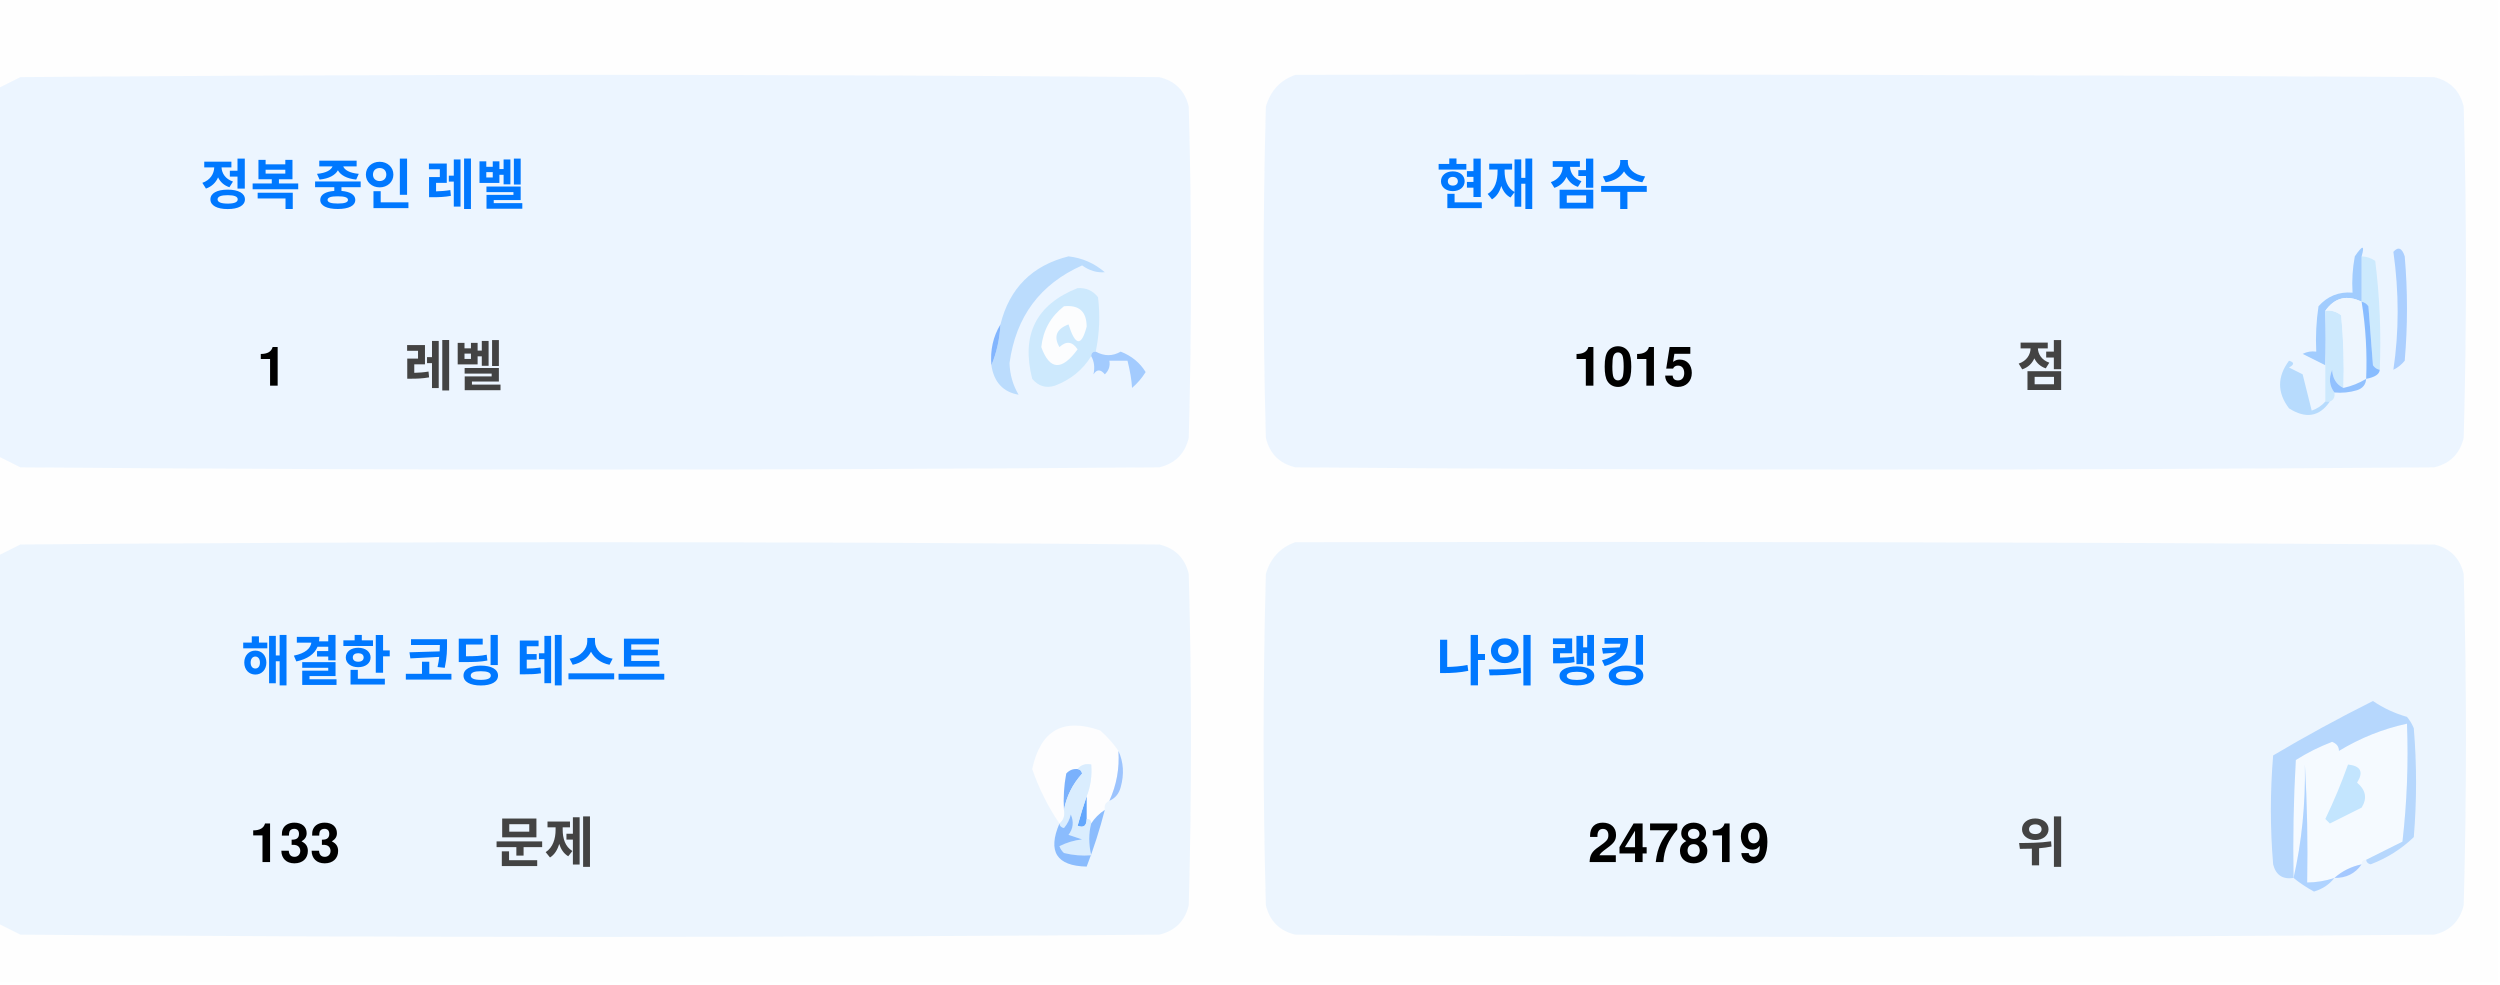
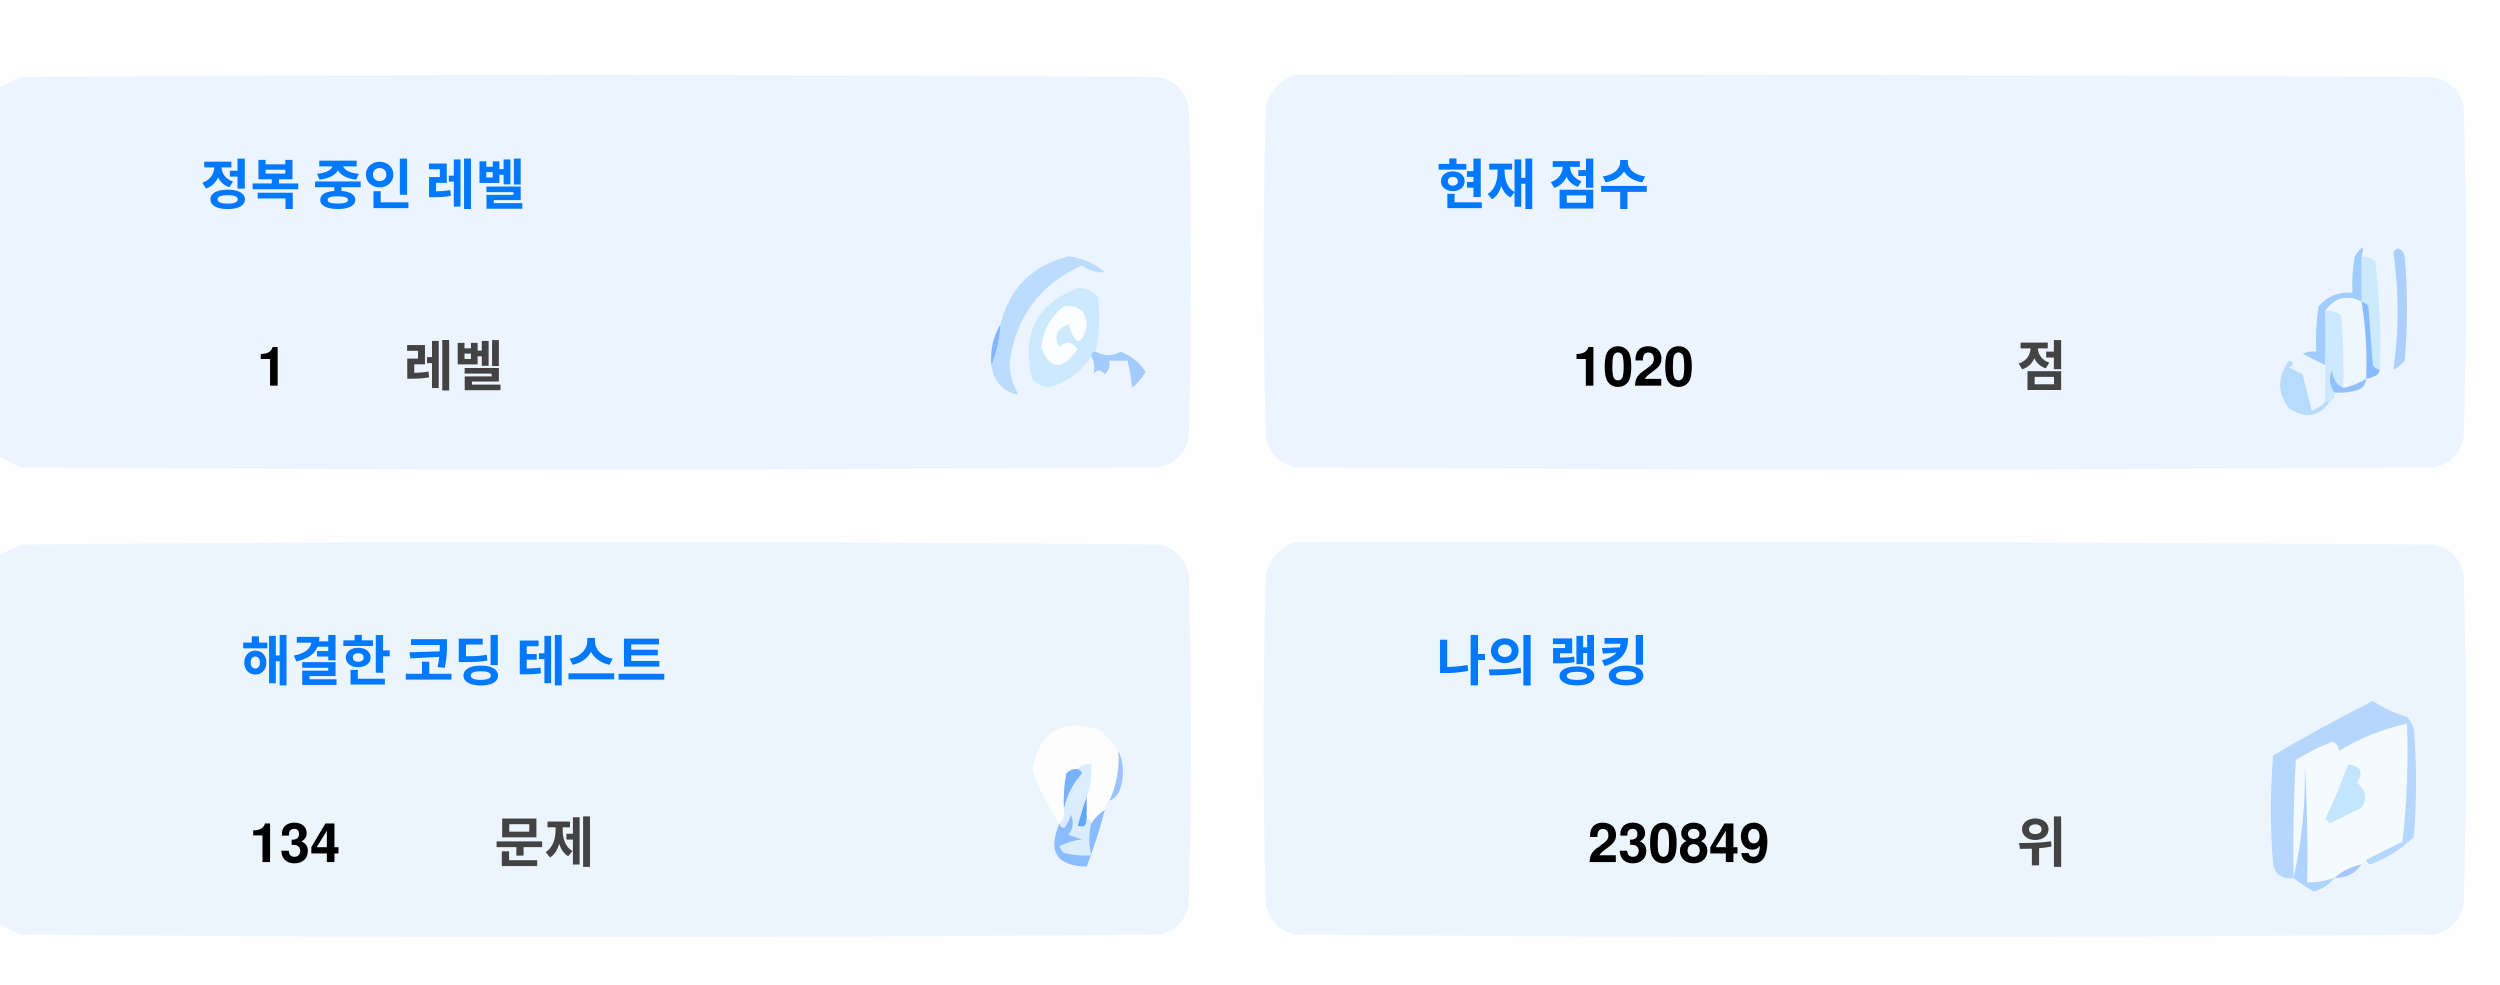
<svg xmlns="http://www.w3.org/2000/svg" version="1.1" width="551px" height="217px" style="shape-rendering:geometricPrecision; text-rendering:geometricPrecision; image-rendering:optimizeQuality; fill-rule:evenodd; clip-rule:evenodd">
  <style>.title {fill: #434343;font-size: 1rem;line-height: 1.5rem;font-weight: bold;font-family: -apple-system, BlinkMacSystemFont, Segoe UI, Helvetica, Arial, sans-serif, Apple Color Emoji, Segoe UI Emoji;}.desc {fill: #434343;font-size: 2.5rem;font-weight: bold;line-height: 1.5rem;font-family: -apple-system, BlinkMacSystemFont, Segoe UI, Helvetica, Arial, sans-serif, Apple Color Emoji, Segoe UI Emoji;}.desc-2 {fill: #434343;font-size: 1rem;font-weight: bold;line-height: 1.5rem;font-family: -apple-system, BlinkMacSystemFont, Segoe UI, Helvetica, Arial, sans-serif, Apple Color Emoji, Segoe UI Emoji;}.text, .desc {animation: twinkling 4s ease-in-out infinite;}@keyframes twinkling {40% { opacity: 1; }50% { opacity: 0.5; }60% { opacity: 1; }70% { opacity: 0.5; }80% { opacity: 1; }}</style>
  <g>
    <path style="opacity:1" fill="#fefefe" d="M -0.5,-0.5 C 183.167,-0.5 366.833,-0.5 550.5,-0.5C 550.5,71.833 550.5,144.167 550.5,216.5C 366.833,216.5 183.167,216.5 -0.5,216.5C -0.5,212.167 -0.5,207.833 -0.5,203.5C 1.14,204.32 2.807,205.153 4.5,206C 88.167,206.667 171.833,206.667 255.5,206C 259,205.167 261.167,203 262,199.5C 262.667,175.167 262.667,150.833 262,126.5C 261.167,123 259,120.833 255.5,120C 171.833,119.333 88.167,119.333 4.5,120C 2.807,120.847 1.14,121.68 -0.5,122.5C -0.5,115.167 -0.5,107.833 -0.5,100.5C 1.14,101.32 2.807,102.153 4.5,103C 88.167,103.667 171.833,103.667 255.5,103C 259,102.167 261.167,100 262,96.5C 262.667,72.167 262.667,47.833 262,23.5C 261.167,20 259,17.833 255.5,17C 171.833,16.333 88.167,16.333 4.5,17C 2.807,17.847 1.14,18.68 -0.5,19.5C -0.5,12.833 -0.5,6.167 -0.5,-0.5 Z" />
  </g>
  <g>
    <path style="opacity:1" fill="#ecf5ff" d="M -0.5,100.5 C -0.5,73.5 -0.5,46.5 -0.5,19.5C 1.14,18.68 2.807,17.847 4.5,17C 88.167,16.333 171.833,16.333 255.5,17C 259,17.833 261.167,20 262,23.5C 262.667,47.833 262.667,72.167 262,96.5C 261.167,100 259,102.167 255.5,103C 171.833,103.667 88.167,103.667 4.5,103C 2.807,102.153 1.14,101.32 -0.5,100.5 Z" />
  </g>
  <g>
    <path style="opacity:1" fill="#ecf5ff" d="M 285.5,16.5 C 369.167,16.333 452.834,16.5 536.5,17C 540,17.833 542.167,20 543,23.5C 543.667,47.833 543.667,72.167 543,96.5C 542.167,100 540,102.167 536.5,103C 452.833,103.667 369.167,103.667 285.5,103C 282,102.167 279.833,100 279,96.5C 278.333,72.167 278.333,47.833 279,23.5C 280.018,19.985 282.185,17.652 285.5,16.5 Z" />
  </g>
  <g>
    <path style="opacity:1" fill="#cdeafd" d="M 520.5,56.5 C 521.583,56.539 522.583,56.873 523.5,57.5C 524.498,65.472 524.831,73.472 524.5,81.5C 523.883,81.389 523.383,81.056 523,80.5C 522.667,76.167 522.333,71.833 522,67.5C 521.617,66.944 521.117,66.611 520.5,66.5C 520.5,63.167 520.5,59.833 520.5,56.5 Z" />
  </g>
  <g>
    <path style="opacity:1" fill="#abcfff" d="M 527.5,55.5 C 528.566,54.308 529.399,54.641 530,56.5C 530.667,64.167 530.667,71.833 530,79.5C 529.311,80.357 528.478,81.023 527.5,81.5C 528.758,73.08 528.758,64.414 527.5,55.5 Z" />
  </g>
  <g>
    <path style="opacity:1" fill="#bbdcfd" d="M 218.5,80.5 C 219.657,77.727 220.324,74.727 220.5,71.5C 222.49,63.51 227.49,58.51 235.5,56.5C 238.528,56.847 241.194,58.014 243.5,60C 241.744,60.141 240.078,59.641 238.5,58.5C 229.247,62.607 223.914,69.773 222.5,80C 222.565,82.526 223.232,84.859 224.5,87C 221.07,86.397 219.07,84.231 218.5,80.5 Z" />
  </g>
  <g>
    <path style="opacity:1" fill="#cde9fd" d="M 241.5,77.5 C 240.833,77.5 240.5,77.833 240.5,78.5C 238.628,81.529 235.961,83.695 232.5,85C 230.536,85.624 228.869,85.124 227.5,83.5C 225.021,73.791 228.354,67.124 237.5,63.5C 239.374,63.39 240.874,64.056 242,65.5C 242.497,69.524 242.331,73.524 241.5,77.5 Z" />
  </g>
  <g>
    <path style="opacity:1" fill="#fcfdfe" d="M 234.5,67.5 C 237.826,67.162 239.493,68.662 239.5,72C 238.334,76.434 237,76.267 235.5,71.5C 232.832,72.515 232.166,74.182 233.5,76.5C 235.017,75.089 236.351,75.256 237.5,77C 234.006,81.771 231.34,81.605 229.5,76.5C 229.904,72.771 231.571,69.771 234.5,67.5 Z" />
  </g>
  <g>
    <path style="opacity:1" fill="#a1ccfe" d="M 520.5,56.5 C 520.5,59.833 520.5,63.167 520.5,66.5C 517.238,64.922 514.572,65.589 512.5,68.5C 512.617,72.81 512.617,76.81 512.5,80.5C 510.86,79.68 509.193,78.847 507.5,78C 508.448,77.517 509.448,77.35 510.5,77.5C 510.335,74.15 510.502,70.817 511,67.5C 512.995,65.253 515.495,64.253 518.5,64.5C 518.336,61.813 518.503,59.146 519,56.5C 520.731,53.969 521.231,53.969 520.5,56.5 Z" />
  </g>
  <g>
    <path style="opacity:1" fill="#cde9fd" d="M 512.5,68.5 C 513.822,68.33 514.989,68.663 516,69.5C 516.499,74.823 516.666,80.156 516.5,85.5C 514.955,84.77 514.122,83.437 514,81.5C 513.22,83.387 513.387,85.054 514.5,86.5C 514.672,87.492 514.338,88.158 513.5,88.5C 513.167,88.5 512.833,88.5 512.5,88.5C 512.5,85.833 512.5,83.167 512.5,80.5C 512.617,76.81 512.617,72.81 512.5,68.5 Z" />
  </g>
  <g>
    <path style="opacity:1" fill="#eef6fe" d="M 520.5,66.5 C 521.407,72.106 521.74,77.773 521.5,83.5C 519.95,84.441 518.284,85.108 516.5,85.5C 516.666,80.156 516.499,74.823 516,69.5C 514.989,68.663 513.822,68.33 512.5,68.5C 514.572,65.589 517.238,64.922 520.5,66.5 Z" />
  </g>
  <g>
    <path style="opacity:1" fill="#88bcff" d="M 520.5,66.5 C 521.117,66.611 521.617,66.944 522,67.5C 522.333,71.833 522.667,76.167 523,80.5C 523.383,81.056 523.883,81.389 524.5,81.5C 524.445,82.469 523.445,83.136 521.5,83.5C 521.74,77.773 521.407,72.106 520.5,66.5 Z" />
  </g>
  <g>
    <path style="opacity:1" fill="#82b5fe" d="M 220.5,71.5 C 220.324,74.727 219.657,77.727 218.5,80.5C 218.215,77.171 218.882,74.171 220.5,71.5 Z" />
  </g>
  <g>
    <path style="opacity:1" fill="#a3cbfe" d="M 240.5,78.5 C 240.5,77.833 240.833,77.5 241.5,77.5C 243.391,78.536 245.224,78.536 247,77.5C 249.391,78.429 251.225,79.929 252.5,82C 251.681,83.319 250.681,84.486 249.5,85.5C 249.409,83.777 249.075,81.777 248.5,79.5C 247.167,79.5 245.833,79.5 244.5,79.5C 244.719,80.675 244.386,81.675 243.5,82.5C 242.575,81.359 241.741,81.359 241,82.5C 241.331,80.981 241.164,79.648 240.5,78.5 Z" />
  </g>
  <g>
    <path style="opacity:1" fill="#b7dbfd" d="M 512.5,88.5 C 512.833,88.5 513.167,88.5 513.5,88.5C 511.199,91.857 508.199,92.357 504.5,90C 501.872,86.535 501.872,83.035 504.5,79.5C 505.696,79.846 505.696,80.346 504.5,81C 505.5,81.5 506.5,82 507.5,82.5C 508.167,85.167 508.833,87.833 509.5,90.5C 510.739,90.058 511.739,89.391 512.5,88.5 Z" />
  </g>
  <g>
    <path style="opacity:1" fill="#92c1fe" d="M 516.5,85.5 C 518.284,85.108 519.95,84.441 521.5,83.5C 521.423,84.75 520.756,85.583 519.5,86C 517.866,86.493 516.199,86.66 514.5,86.5C 513.387,85.054 513.22,83.387 514,81.5C 514.122,83.437 514.955,84.77 516.5,85.5 Z" />
  </g>
  <g>
    <path style="opacity:1" fill="#ecf5fe" d="M -0.5,203.5 C -0.5,176.5 -0.5,149.5 -0.5,122.5C 1.14,121.68 2.807,120.847 4.5,120C 88.167,119.333 171.833,119.333 255.5,120C 259,120.833 261.167,123 262,126.5C 262.667,150.833 262.667,175.167 262,199.5C 261.167,203 259,205.167 255.5,206C 171.833,206.667 88.167,206.667 4.5,206C 2.807,205.153 1.14,204.32 -0.5,203.5 Z" />
  </g>
  <g>
    <path style="opacity:1" fill="#ecf5fe" d="M 285.5,119.5 C 369.167,119.333 452.834,119.5 536.5,120C 540,120.833 542.167,123 543,126.5C 543.667,150.833 543.667,175.167 543,199.5C 542.167,203 540,205.167 536.5,206C 452.833,206.667 369.167,206.667 285.5,206C 282,205.167 279.833,203 279,199.5C 278.333,175.167 278.333,150.833 279,126.5C 280.018,122.985 282.185,120.652 285.5,119.5 Z" />
  </g>
  <g>
    <path style="opacity:1" fill="#fdfdfe" d="M 246.5,165.5 C 246.758,169.367 246.092,173.034 244.5,176.5C 243.662,176.842 243.328,177.508 243.5,178.5C 242.272,179.306 241.272,180.306 240.5,181.5C 240.5,180.833 240.167,180.5 239.5,180.5C 239.5,178.833 239.5,177.167 239.5,175.5C 240.369,173.283 240.702,170.95 240.5,168.5C 239.209,168.263 238.209,168.596 237.5,169.5C 236.504,169.414 235.671,169.748 235,170.5C 234.503,173.146 234.336,175.813 234.5,178.5C 234.737,179.791 234.404,180.791 233.5,181.5C 230.986,177.806 228.986,173.806 227.5,169.5C 229.309,160.957 234.309,158.124 242.5,161C 244.07,162.397 245.404,163.897 246.5,165.5 Z" />
  </g>
  <g>
    <path style="opacity:1" fill="#f5faff" d="M 521.5,189.5 C 520.833,189.5 520.5,189.833 520.5,190.5C 518.181,190.992 516.181,191.992 514.5,193.5C 512.565,194.15 510.565,194.483 508.5,194.5C 508.666,185.827 508.5,177.16 508,168.5C 508.141,177.227 507.308,185.56 505.5,193.5C 505.334,184.827 505.5,176.16 506,167.5C 508.527,165.903 511.194,164.57 514,163.5C 515.011,163.892 515.511,164.559 515.5,165.5C 520.21,162.641 525.21,160.641 530.5,159.5C 530.831,168.192 530.498,176.859 529.5,185.5C 526.807,186.847 524.14,188.18 521.5,189.5 Z" />
  </g>
  <g>
    <path style="opacity:1" fill="#b6d7fd" d="M 521.5,189.5 C 524.14,188.18 526.807,186.847 529.5,185.5C 530.498,176.859 530.831,168.192 530.5,159.5C 525.21,160.641 520.21,162.641 515.5,165.5C 515.511,164.559 515.011,163.892 514,163.5C 511.194,164.57 508.527,165.903 506,167.5C 505.5,176.16 505.334,184.827 505.5,193.5C 503.089,193.863 501.589,192.863 501,190.5C 500.333,182.5 500.333,174.5 501,166.5C 508.173,162.246 515.507,158.246 523,154.5C 525.304,156.068 527.804,157.235 530.5,158C 531.126,158.75 531.626,159.584 532,160.5C 532.667,168.5 532.667,176.5 532,184.5C 529.292,187.111 526.125,189.111 522.5,190.5C 521.893,190.376 521.56,190.043 521.5,189.5 Z" />
  </g>
  <g>
    <path style="opacity:1" fill="#c3e5fe" d="M 517.5,168.5 C 520.317,168.801 520.984,170.134 519.5,172.5C 521.439,174.122 521.772,175.956 520.5,178C 518.167,179.167 515.833,180.333 513.5,181.5C 513.167,181.167 512.833,180.833 512.5,180.5C 514.414,176.515 516.081,172.515 517.5,168.5 Z" />
  </g>
  <g>
    <path style="opacity:1" fill="#7ab1fc" d="M 237.5,169.5 C 238.043,169.56 238.376,169.893 238.5,170.5C 236.395,172.836 235.062,175.503 234.5,178.5C 234.336,175.813 234.503,173.146 235,170.5C 235.671,169.748 236.504,169.414 237.5,169.5 Z" />
  </g>
  <g>
    <path style="opacity:1" fill="#afd3ff" d="M 514.5,193.5 C 513.378,194.947 511.878,195.947 510,196.5C 508.348,195.601 506.848,194.601 505.5,193.5C 507.308,185.56 508.141,177.227 508,168.5C 508.5,177.16 508.666,185.827 508.5,194.5C 510.565,194.483 512.565,194.15 514.5,193.5 Z" />
  </g>
  <g>
    <path style="opacity:1" fill="#9cc3fd" d="M 246.5,165.5 C 247.634,167.966 247.801,170.633 247,173.5C 246.623,174.942 245.79,175.942 244.5,176.5C 246.092,173.034 246.758,169.367 246.5,165.5 Z" />
  </g>
  <g>
    <path style="opacity:1" fill="#62a6fc" d="M 239.5,175.5 C 239.5,177.167 239.5,178.833 239.5,180.5C 239.483,182.028 238.816,182.528 237.5,182C 238.117,179.723 238.784,177.556 239.5,175.5 Z" />
  </g>
  <g>
    <path style="opacity:1" fill="#daedfe" d="M 237.5,169.5 C 238.209,168.596 239.209,168.263 240.5,168.5C 240.702,170.95 240.369,173.283 239.5,175.5C 238.784,177.556 238.117,179.723 237.5,182C 238.816,182.528 239.483,182.028 239.5,180.5C 240.167,180.5 240.5,180.833 240.5,181.5C 239.918,183.669 239.918,186.002 240.5,188.5C 238.473,188.662 236.473,188.495 234.5,188C 234.043,187.586 233.709,187.086 233.5,186.5C 235.078,185.702 236.744,185.202 238.5,185C 237.5,184.667 236.5,184.333 235.5,184C 236.554,182.612 236.72,181.112 236,179.5C 235.751,180.624 235.251,181.624 234.5,182.5C 233.893,182.376 233.56,182.043 233.5,181.5C 234.404,180.791 234.737,179.791 234.5,178.5C 235.062,175.503 236.395,172.836 238.5,170.5C 238.376,169.893 238.043,169.56 237.5,169.5 Z" />
  </g>
  <g>
    <path style="opacity:1" fill="#8bbcfd" d="M 243.5,178.5 C 242.395,182.803 241.062,186.969 239.5,191C 232.857,190.847 230.857,187.68 233.5,181.5C 233.56,182.043 233.893,182.376 234.5,182.5C 235.251,181.624 235.751,180.624 236,179.5C 236.72,181.112 236.554,182.612 235.5,184C 236.5,184.333 237.5,184.667 238.5,185C 236.744,185.202 235.078,185.702 233.5,186.5C 233.709,187.086 234.043,187.586 234.5,188C 236.473,188.495 238.473,188.662 240.5,188.5C 239.918,186.002 239.918,183.669 240.5,181.5C 241.272,180.306 242.272,179.306 243.5,178.5 Z" />
  </g>
  <g>
    <path style="opacity:1" fill="#a4c8ff" d="M 520.5,190.5 C 519.089,192.539 517.089,193.539 514.5,193.5C 516.181,191.992 518.181,190.992 520.5,190.5 Z" />
  </g>
  <text text-anchor="middle" x="80" y="45" class="title" style="fill:#0078ff;" stroke="#none" stroke-width="1">정복 중인 레벨</text>
  <text text-anchor="middle" x="60" y="85" class="desc" style="fill:#000000;" stroke="#none" stroke-width="1">1</text>
  <text text-anchor="middle" x="100" y="85" class="desc-2" style="fill:#434343;" stroke="#none" stroke-width="1">레벨</text>
  <text text-anchor="middle" x="340" y="45" class="title" style="fill:#0078ff;" stroke="#none" stroke-width="1">현재 점수</text>
-   <text text-anchor="middle" x="360" y="85" class="desc" style="fill:#000000;" stroke="#none" stroke-width="1">1015</text>
+   <text text-anchor="middle" x="360" y="85" class="desc" style="fill:#000000;" stroke="#none" stroke-width="1">1020</text>
  <text text-anchor="middle" x="450" y="85" class="desc-2" style="fill:#434343;" stroke="#none" stroke-width="1">점</text>
  <text text-anchor="middle" x="100" y="150" class="title" style="fill:#0078ff;" stroke="#none" stroke-width="1">해결한 코딩 테스트</text>
-   <text text-anchor="middle" x="65" y="190" class="desc" style="fill:#000000;" stroke="#none" stroke-width="1">133</text>
+   <text text-anchor="middle" x="65" y="190" class="desc" style="fill:#000000;" stroke="#none" stroke-width="1">134</text>
  <text text-anchor="middle" x="120" y="190" class="desc-2" style="fill:#434343;" stroke="#none" stroke-width="1">문제</text>
  <text text-anchor="middle" x="340" y="150" class="title" style="fill:#0078ff;" stroke="#none" stroke-width="1">나의 랭킹</text>
-   <text text-anchor="middle" x="370" y="190" class="desc" style="fill:#000000;" stroke="#none" stroke-width="1">247819</text>
+   <text text-anchor="middle" x="370" y="190" class="desc" style="fill:#000000;" stroke="#none" stroke-width="1">230849</text>
  <text text-anchor="middle" x="450" y="190" class="desc-2" style="fill:#434343;" stroke="#none" stroke-width="1">위</text>
</svg>
